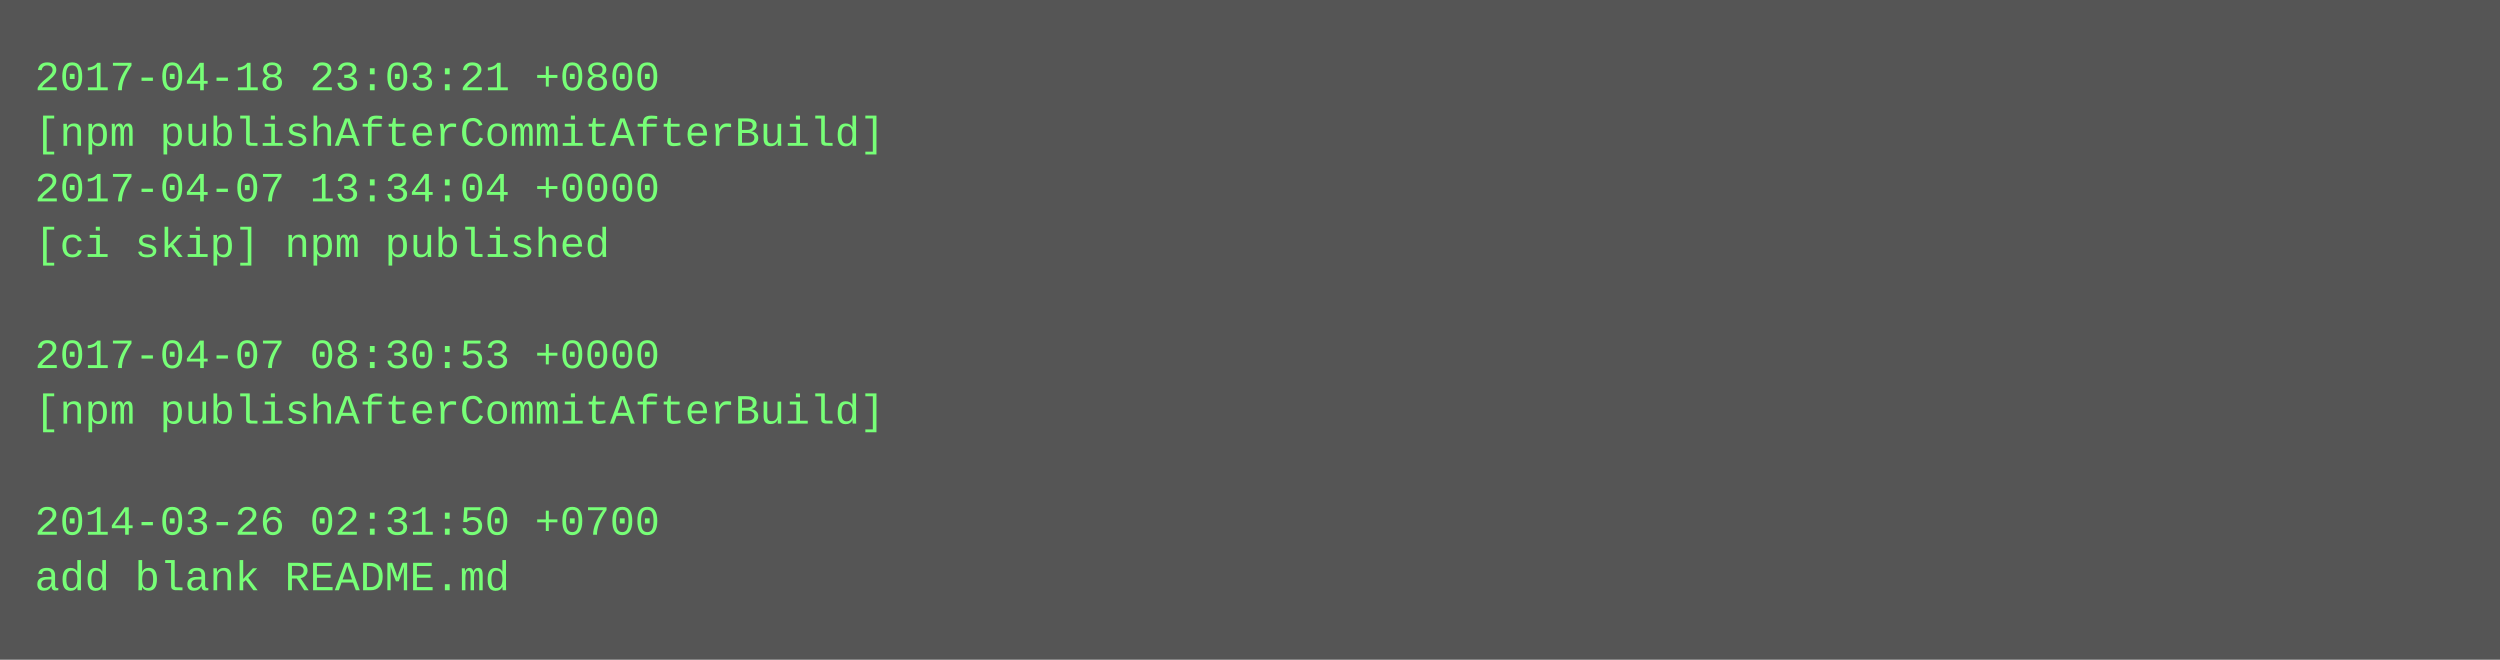
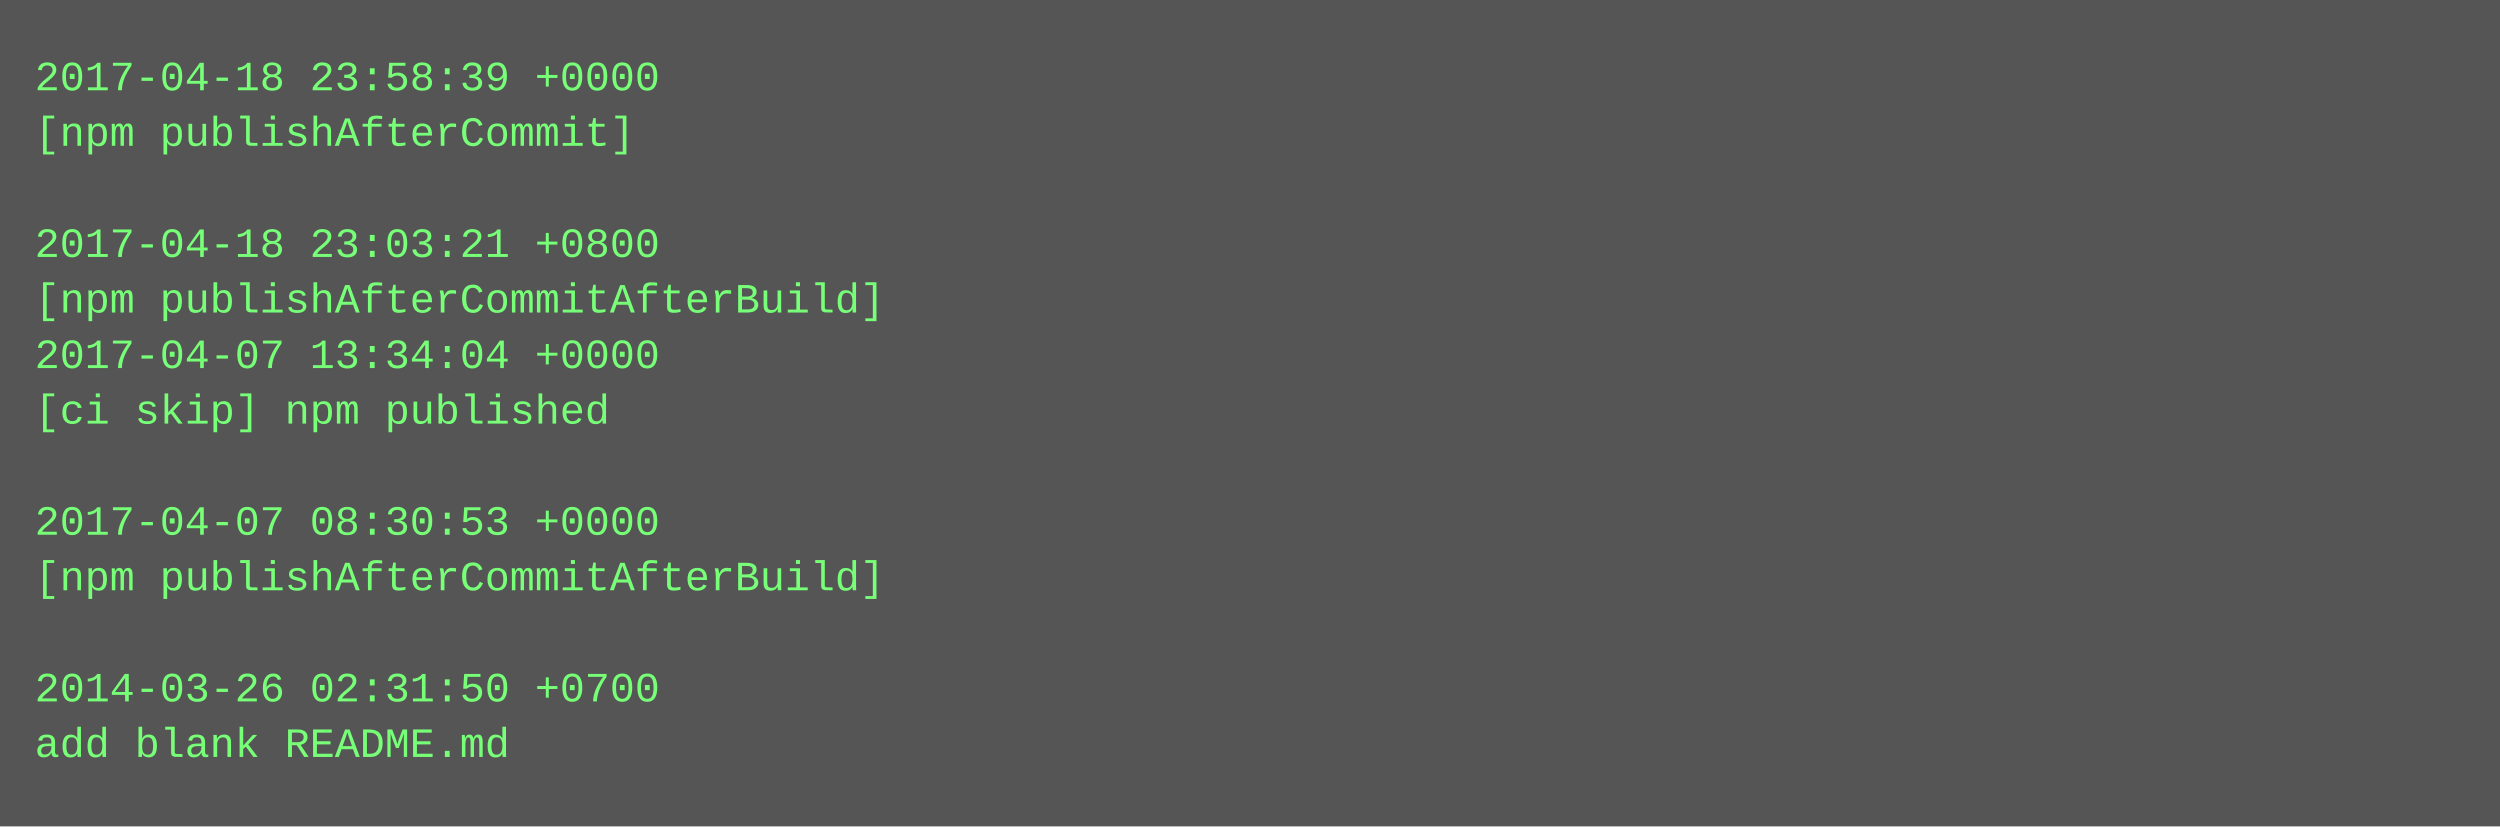
- <svg xmlns="http://www.w3.org/2000/svg" height="190" width="720">
-   <rect height="190" fill="#555" width="720" />
+ <svg xmlns="http://www.w3.org/2000/svg" height="238" width="720">
+   <rect height="238" fill="#555" width="720" />
  <text fill="#7f7" font-family="Courier New" font-size="12" xml:space="preserve">
-     <tspan x="10" y="26">2017-04-18 23:03:21 +0800</tspan>
-     <tspan x="10" y="42">[npm publishAfterCommitAfterBuild]</tspan>
-     <tspan x="10" y="58">2017-04-07 13:34:04 +0000</tspan>
-     <tspan x="10" y="74">[ci skip] npm published</tspan>
-     <tspan x="10" y="90" />
-     <tspan x="10" y="106">2017-04-07 08:30:53 +0000</tspan>
-     <tspan x="10" y="122">[npm publishAfterCommitAfterBuild]</tspan>
+     <tspan x="10" y="26">2017-04-18 23:58:39 +0000</tspan>
+     <tspan x="10" y="42">[npm publishAfterCommit]</tspan>
+     <tspan x="10" y="58" />
+     <tspan x="10" y="74">2017-04-18 23:03:21 +0800</tspan>
+     <tspan x="10" y="90">[npm publishAfterCommitAfterBuild]</tspan>
+     <tspan x="10" y="106">2017-04-07 13:34:04 +0000</tspan>
+     <tspan x="10" y="122">[ci skip] npm published</tspan>
    <tspan x="10" y="138" />
-     <tspan x="10" y="154">2014-03-26 02:31:50 +0700</tspan>
-     <tspan x="10" y="170">add blank README.md</tspan>
+     <tspan x="10" y="154">2017-04-07 08:30:53 +0000</tspan>
+     <tspan x="10" y="170">[npm publishAfterCommitAfterBuild]</tspan>
+     <tspan x="10" y="186" />
+     <tspan x="10" y="202">2014-03-26 02:31:50 +0700</tspan>
+     <tspan x="10" y="218">add blank README.md</tspan>
  </text>
</svg>
